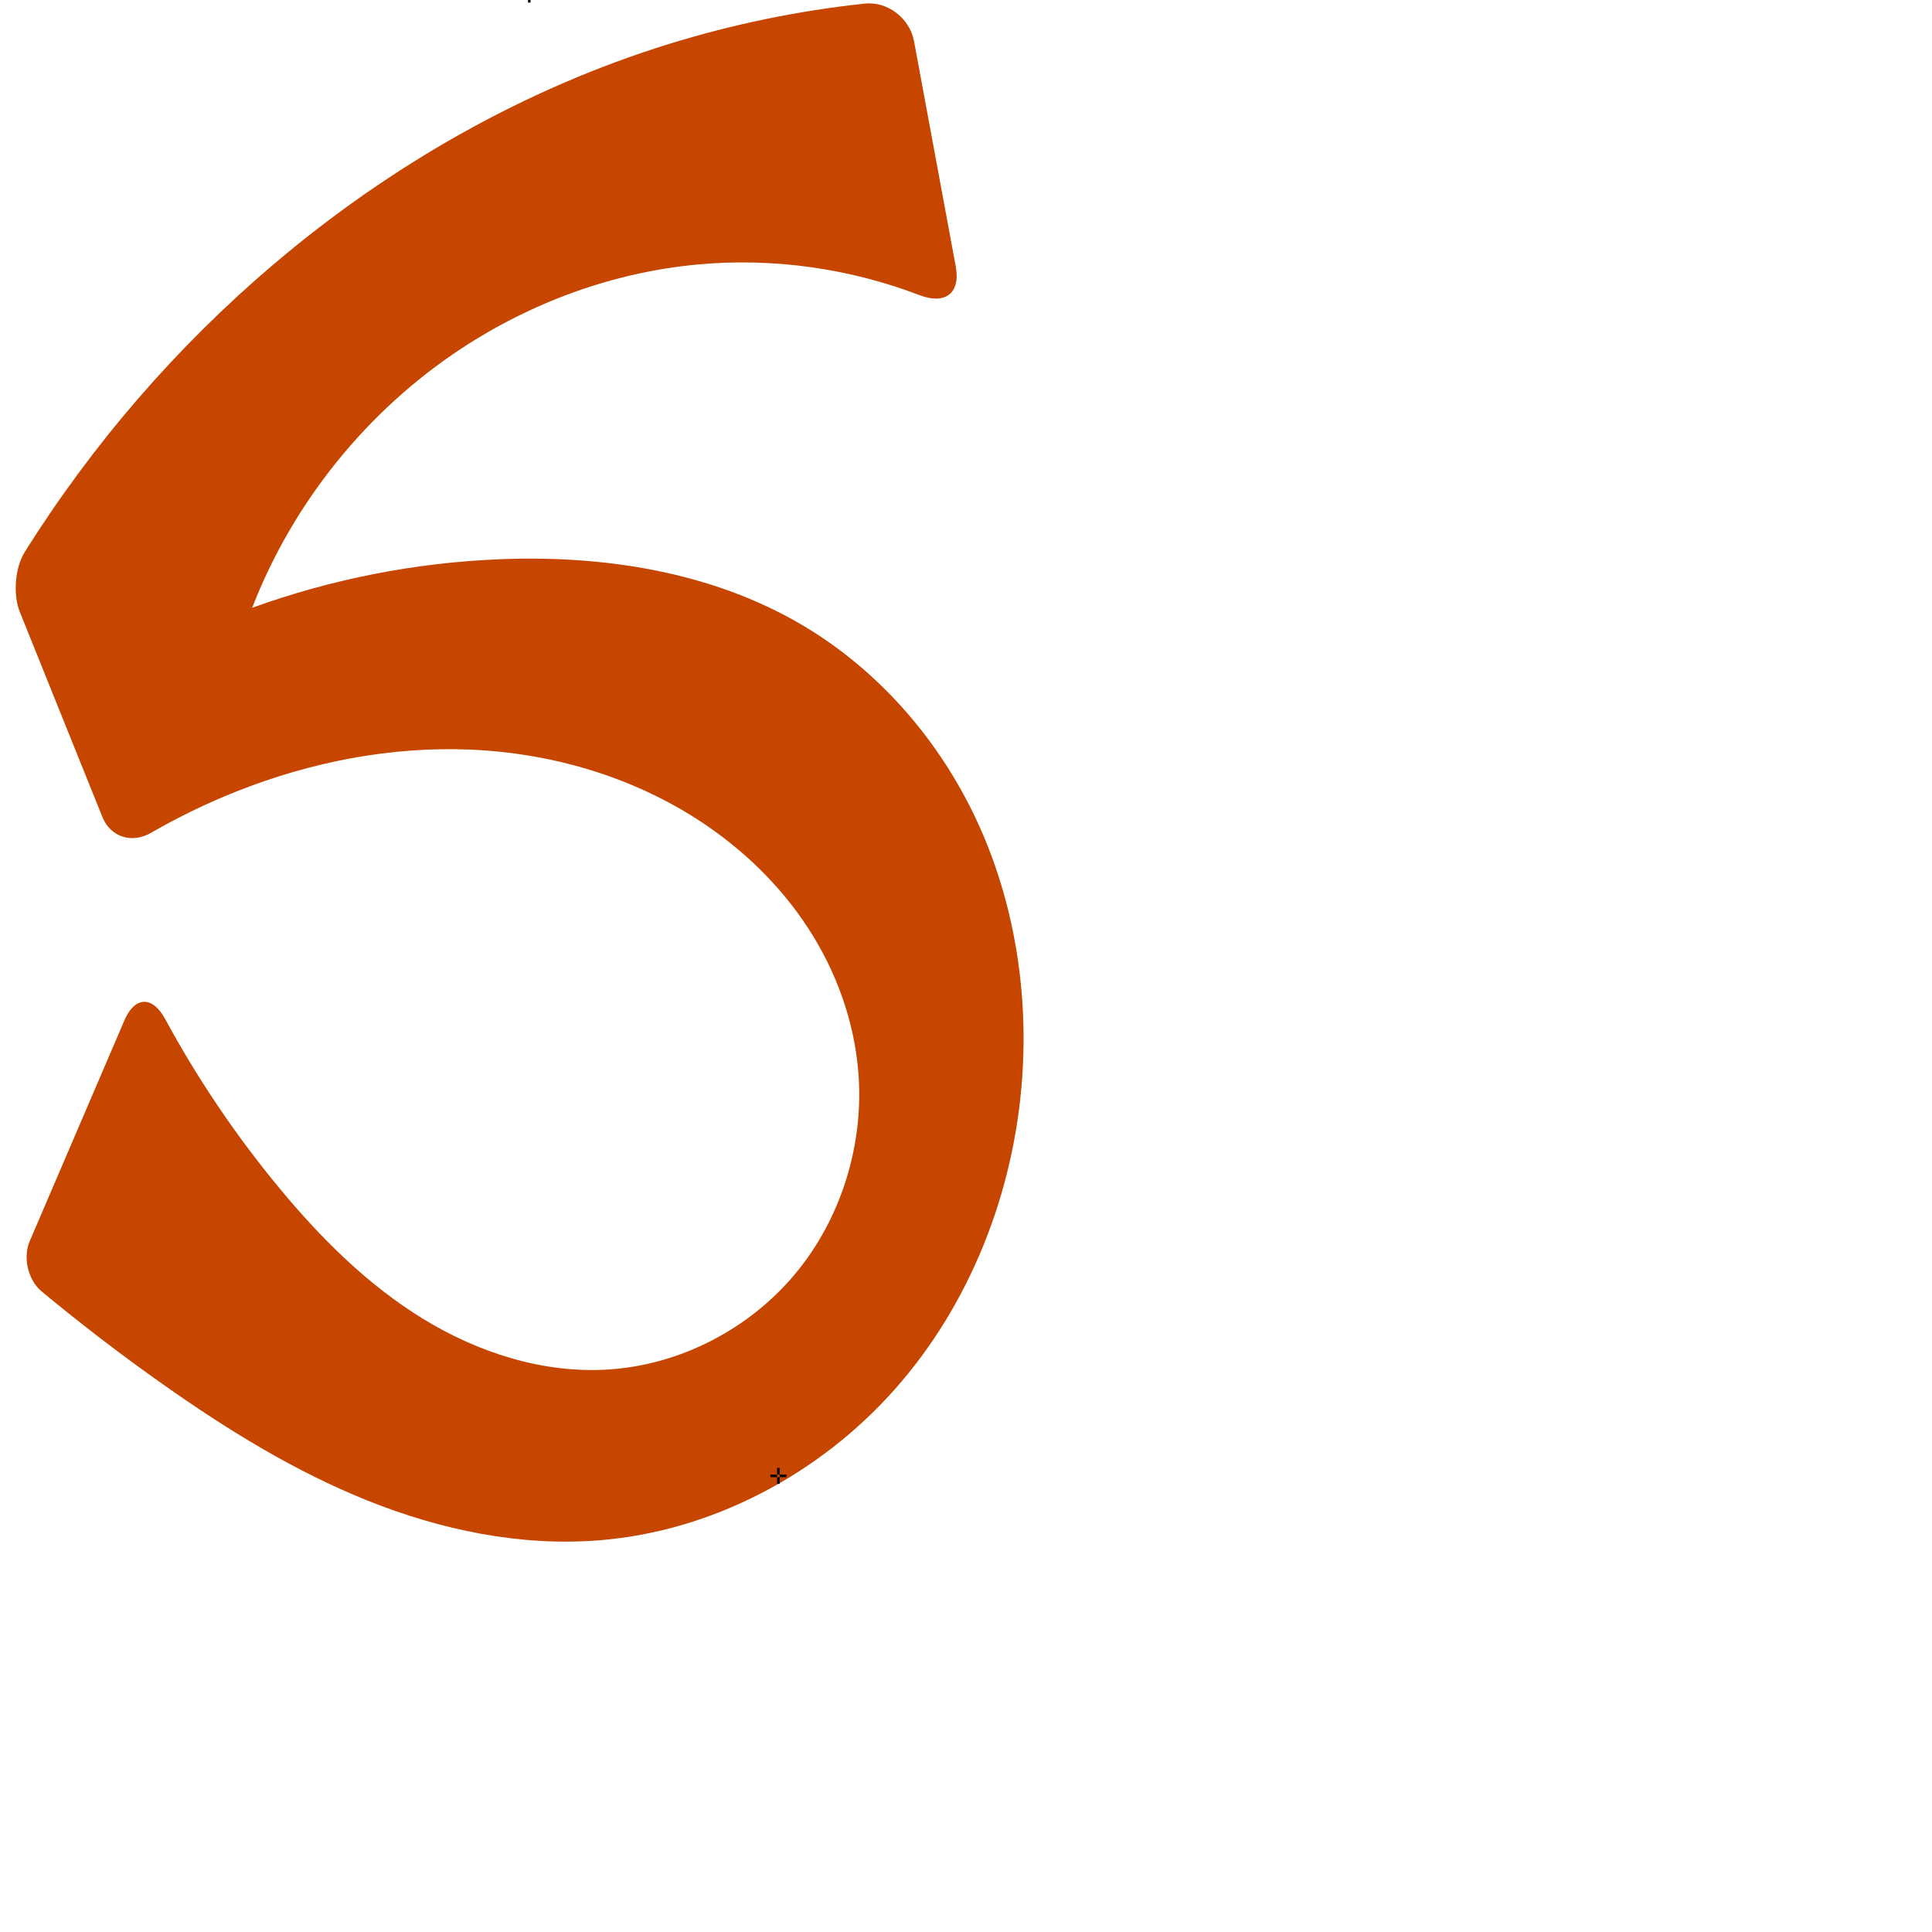
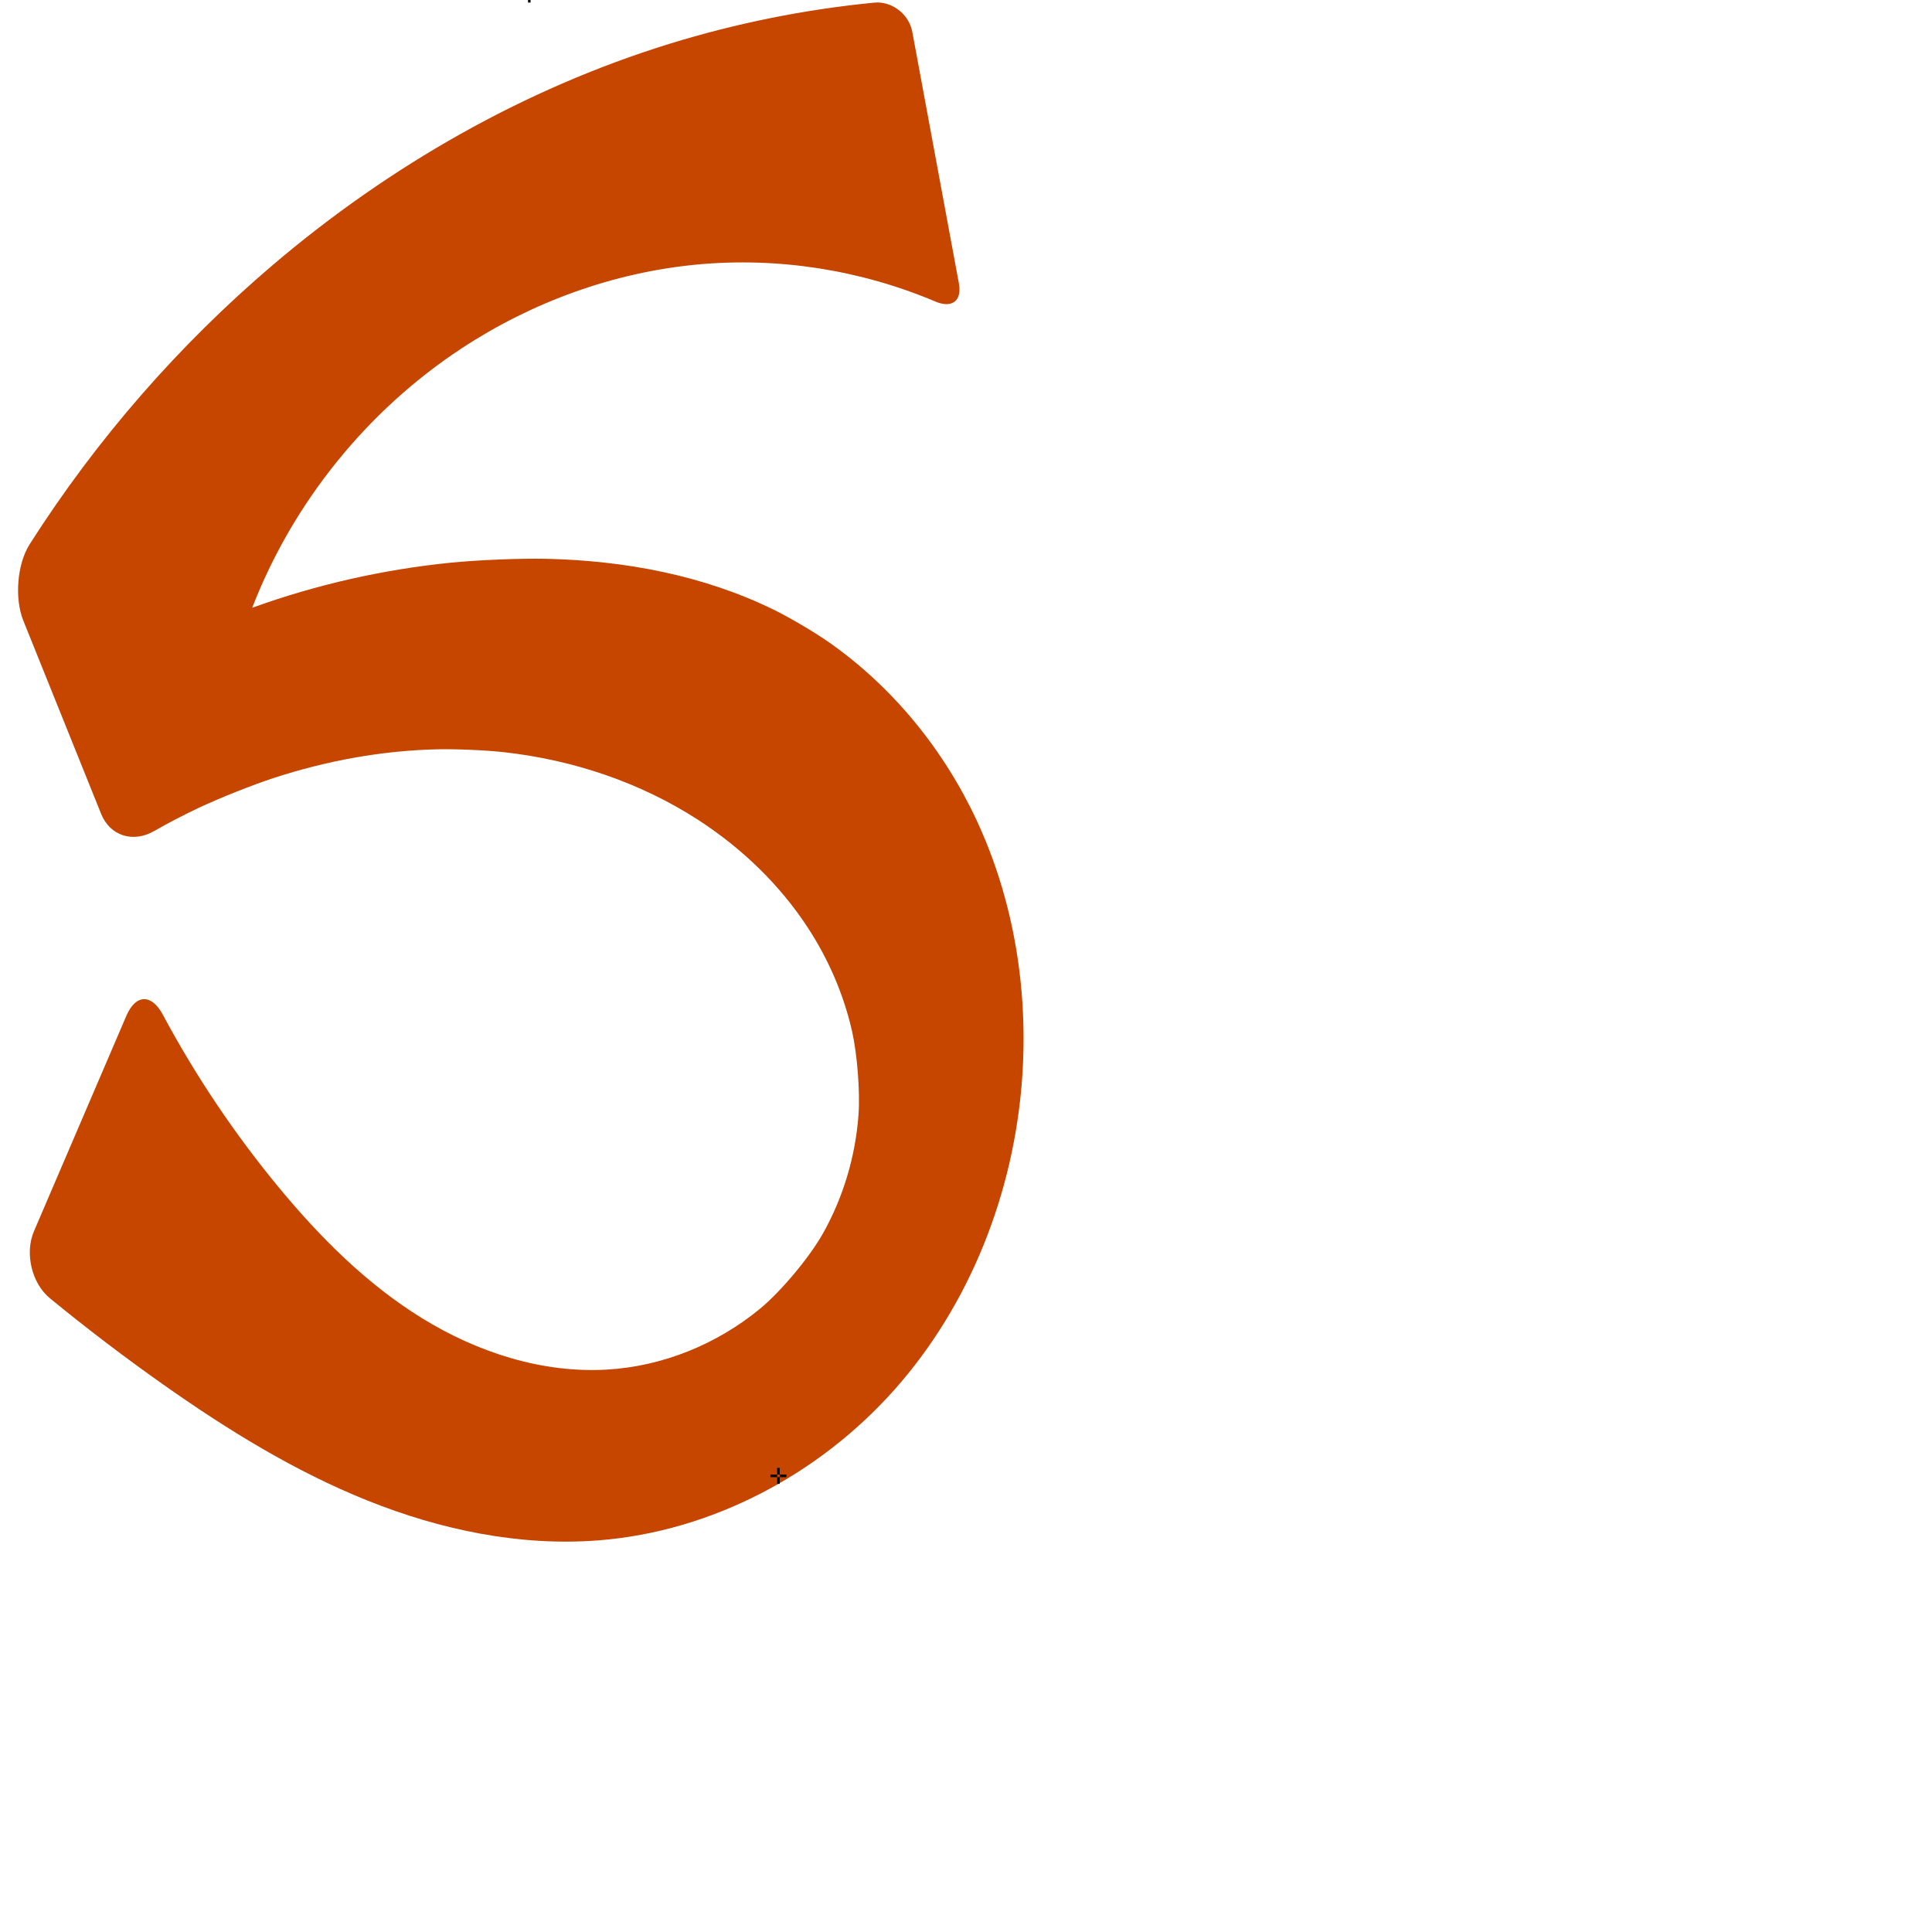
<svg xmlns="http://www.w3.org/2000/svg" xml:space="preserve" width="1000" height="1000" version="1.1" style="clip-rule:evenodd;fill-rule:evenodd;image-rendering:optimizeQuality;shape-rendering:geometricPrecision;text-rendering:geometricPrecision" viewBox="0 0 1000 1000" id="svg10">
  <defs id="defs4">
    <style type="text/css" id="style2">
   
    .fil0 {fill:#EF7F1A;fill-rule:nonzero}
   
  </style>
  </defs>
-   <path style="clip-rule:evenodd;display:inline;fill:#c64600;fill-rule:evenodd;stroke:none;stroke-width:2.032px;stroke-linecap:butt;stroke-linejoin:miter;stroke-opacity:1;image-rendering:optimizeQuality;shape-rendering:geometricPrecision;text-rendering:geometricPrecision" d="m 122.179,409.745 c 38.562,-15.348 80.199,-23.534 121.663,-21.725 41.465,1.808 82.719,13.81 117.553,36.376 22.448,14.542 42.181,33.451 56.792,55.854 14.611,22.403 24.011,48.328 26.113,74.991 2.935,37.24 -8.887,75.566 -32.833,104.236 -23.947,28.67 -59.849,47.199 -97.139,49.413 -33.589,1.995 -67.12,-8.875 -95.769,-26.522 C 189.909,664.72 165.771,640.565 144.331,614.632 121.946,587.555 102.205,558.293 85.466,527.405 78.946,515.374 69.79,515.553 64.395,528.13 L 15.379,642.413 c -3.623,8.447 -0.913,20.156 6.161,26.024 20.221,16.773 41.093,32.761 62.554,47.916 33.331,23.537 68.3,45.173 106.174,60.356 37.874,15.184 78.897,23.766 119.577,20.575 58.633,-4.599 114.335,-34.207 153.341,-78.225 39.006,-44.017 61.515,-101.691 65.832,-160.345 3.369,-45.77 -4.136,-92.551 -23.523,-134.149 -19.387,-41.598 -50.839,-77.803 -90.378,-101.104 -46.828,-27.597 -102.878,-36.255 -157.185,-33.969 -43.41,1.827 -86.533,10.321 -127.394,25.091 21.092,-54.527 59.564,-102.179 108.421,-134.29 36.439,-23.949 78.618,-39.332 122.034,-43.386 38.858,-3.628 78.52,1.917 114.958,15.87 13.207,5.057 21.328,-0.917 18.751,-14.829 L 473.089,21.269 C 470.913,9.522 459.478,0.593 447.6,1.863 413.341,5.526 379.435,12.503 346.517,22.677 271.267,45.936 201.529,85.896 141.509,136.897 91.326,179.539 47.757,229.944 12.793,285.747 c -5.097,8.136 -6.122,22.075 -2.536,30.981 l 42.713,106.092 c 4.242,10.537 15.334,13.94 25.17,8.262 14.14,-8.161 28.87,-15.3 44.039,-21.338 z" id="path1087-1-75" />
+   <path style="clip-rule:evenodd;display:inline;fill:#c64600;fill-rule:evenodd;stroke:none;stroke-width:2.032px;stroke-linecap:butt;stroke-linejoin:miter;stroke-opacity:1;image-rendering:optimizeQuality;shape-rendering:geometricPrecision;text-rendering:geometricPrecision" d="M 52.356,421.296 12.059,321.205 C 7.478,309.826 8.781,292.012 15.371,281.668 49.89,227.487 92.552,178.497 141.509,136.897 201.529,85.896 271.267,45.936 346.517,22.677 380.994,12.021 416.553,4.872 452.468,1.365 461.668,0.467 470.514,7.368 472.197,16.457 L 496.319,146.68 c 1.684,9.089 -3.623,13.023 -12.133,9.417 -38.652,-16.38 -81.388,-23.094 -123.194,-19.191 -43.416,4.053 -85.595,19.436 -122.034,43.386 -48.856,32.111 -87.329,79.763 -108.421,134.29 33.093,-11.962 67.669,-19.807 102.68,-23.328 13.615,-1.369 35.807,-2.324 49.487,-2.02 40.726,0.906 81.498,8.58 117.76,26.342 8.252,4.042 21.115,11.618 28.638,16.894 32.985,23.13 59.349,55.529 76.391,92.095 19.387,41.598 26.892,88.379 23.523,134.149 -4.317,58.655 -26.825,116.328 -65.832,160.345 -39.007,44.017 -94.708,73.625 -153.341,78.225 -40.679,3.191 -81.703,-5.392 -119.577,-20.575 C 152.394,761.525 117.425,739.889 84.094,716.352 64.149,702.268 44.713,687.464 25.835,671.979 16.352,664.2 12.739,648.568 17.574,637.295 L 65.408,525.768 c 4.835,-11.273 13.047,-11.436 18.839,-0.625 16.997,31.722 37.153,61.752 60.084,89.489 21.44,25.933 45.578,50.088 74.227,67.735 28.649,17.648 62.18,28.517 95.769,26.522 28.763,-1.708 56.702,-13.123 78.964,-31.412 10.916,-8.968 25.763,-26.754 32.679,-39.074 10.556,-18.804 16.858,-40.014 18.398,-61.553 0.851,-11.905 -0.693,-31.334 -3.323,-42.976 -4.299,-19.031 -12.19,-37.267 -22.859,-53.626 -14.611,-22.403 -34.344,-41.312 -56.792,-55.854 -29.973,-19.417 -64.701,-31.013 -100.225,-35.022 -9.538,-1.077 -25.111,-1.749 -34.708,-1.534 -28.816,0.646 -57.496,5.93 -84.95,14.903 -10.795,3.528 -27.922,10.352 -38.199,15.185 -8.074,3.798 -15.999,7.915 -23.749,12.338 -10.651,6.079 -22.628,2.41 -27.209,-8.969 z" id="path1087-1-75" />
  <text text-anchor="middle" x="273.953" y="1.332" id="top" style="clip-rule:evenodd;fill-rule:evenodd;image-rendering:optimizeQuality;shape-rendering:geometricPrecision;text-rendering:geometricPrecision">✛</text>
  <text text-anchor="middle" x="402.896" y="768.056" id="bottom" style="clip-rule:evenodd;fill-rule:evenodd;image-rendering:optimizeQuality;shape-rendering:geometricPrecision;text-rendering:geometricPrecision">✛</text>
</svg>
